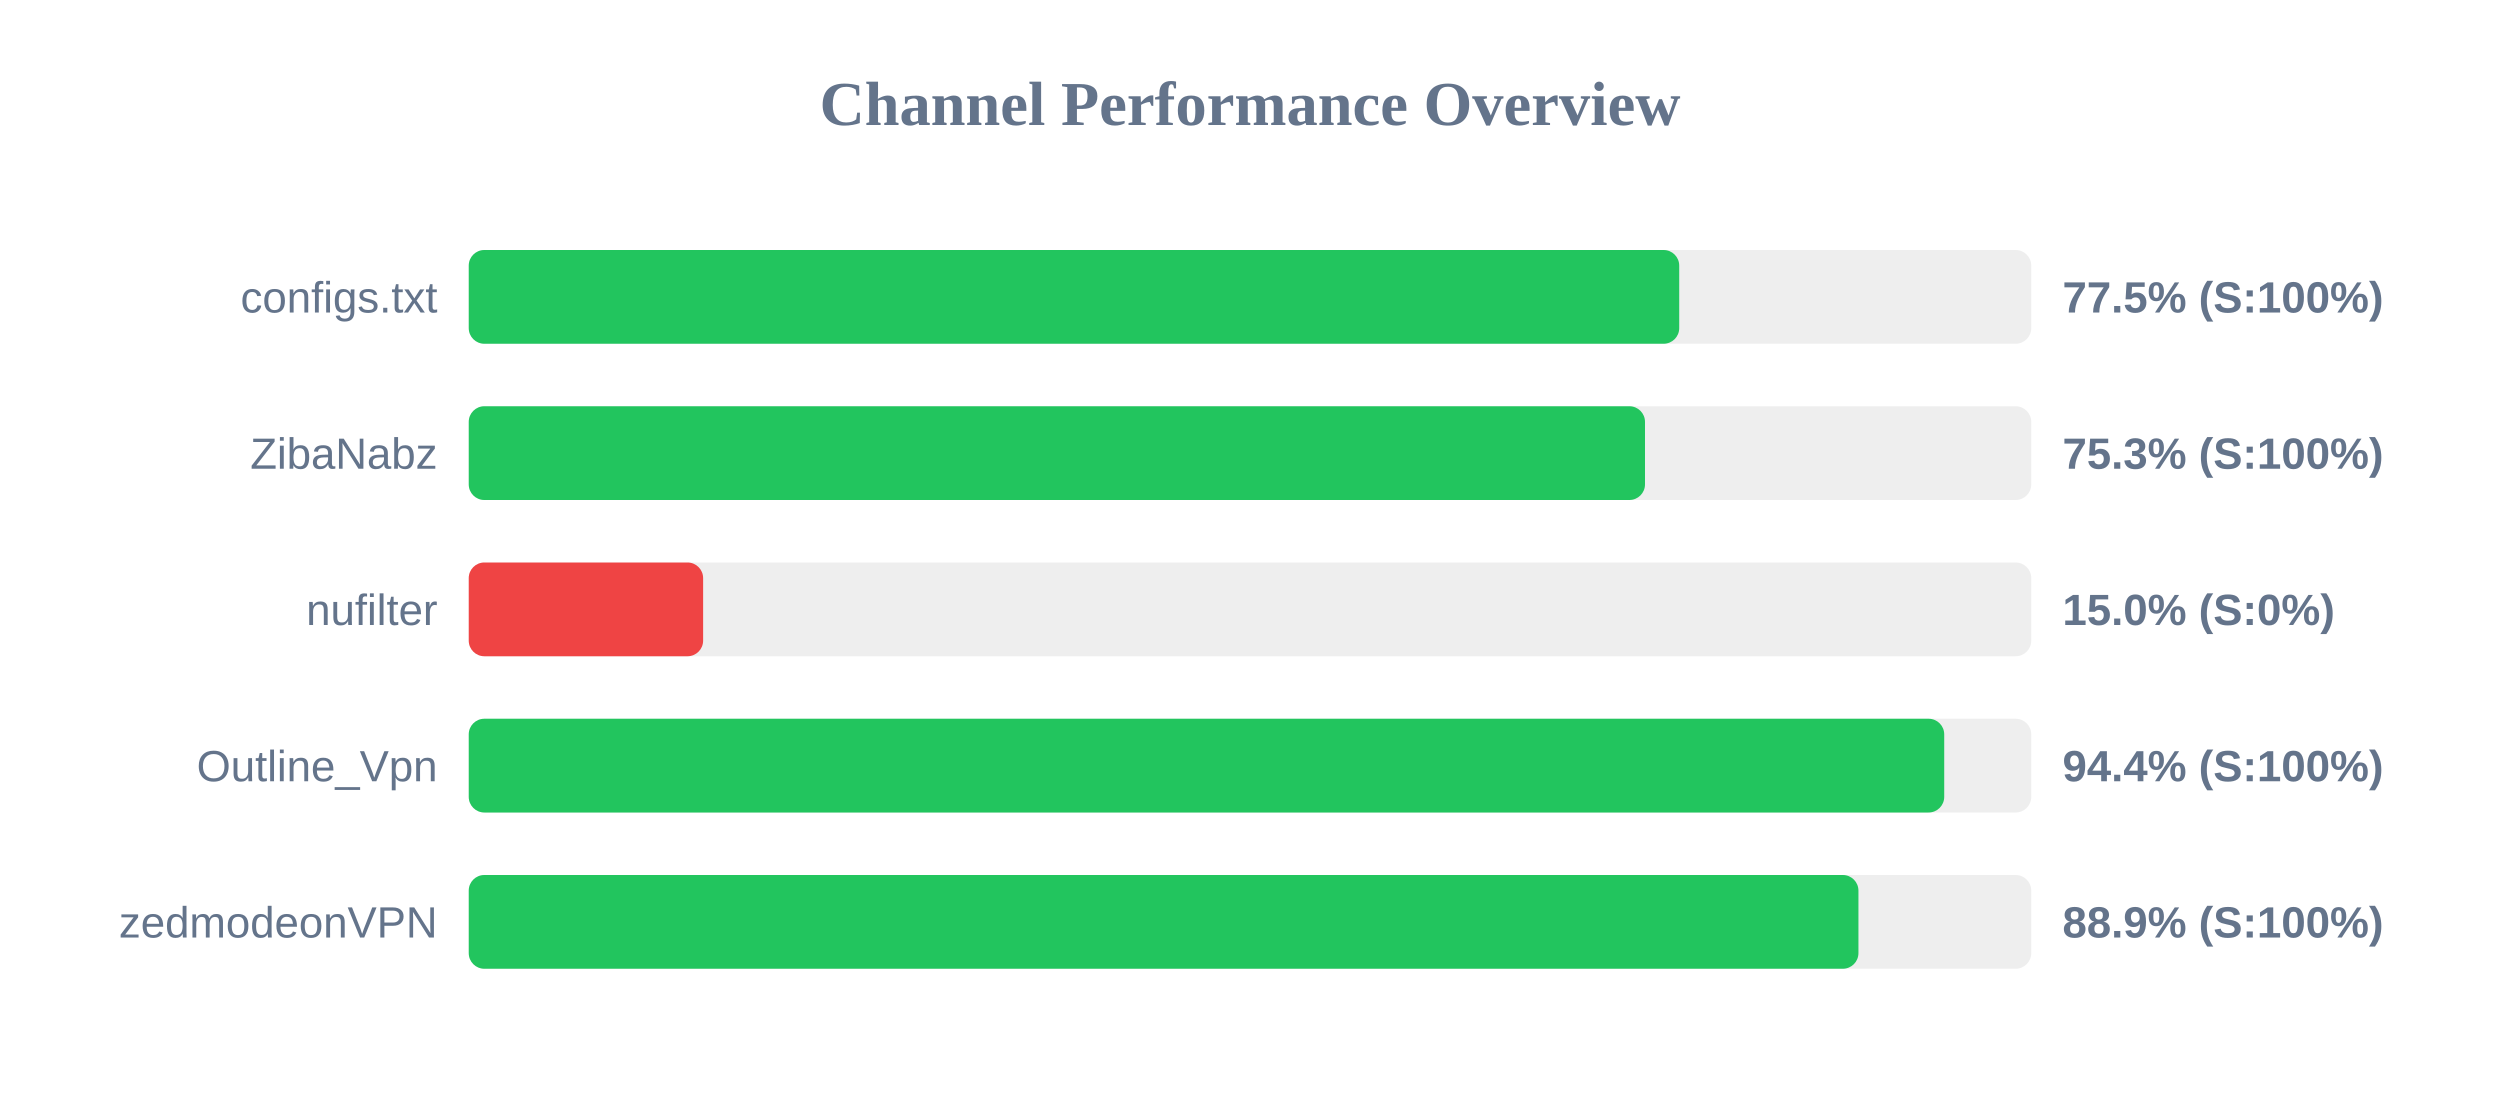
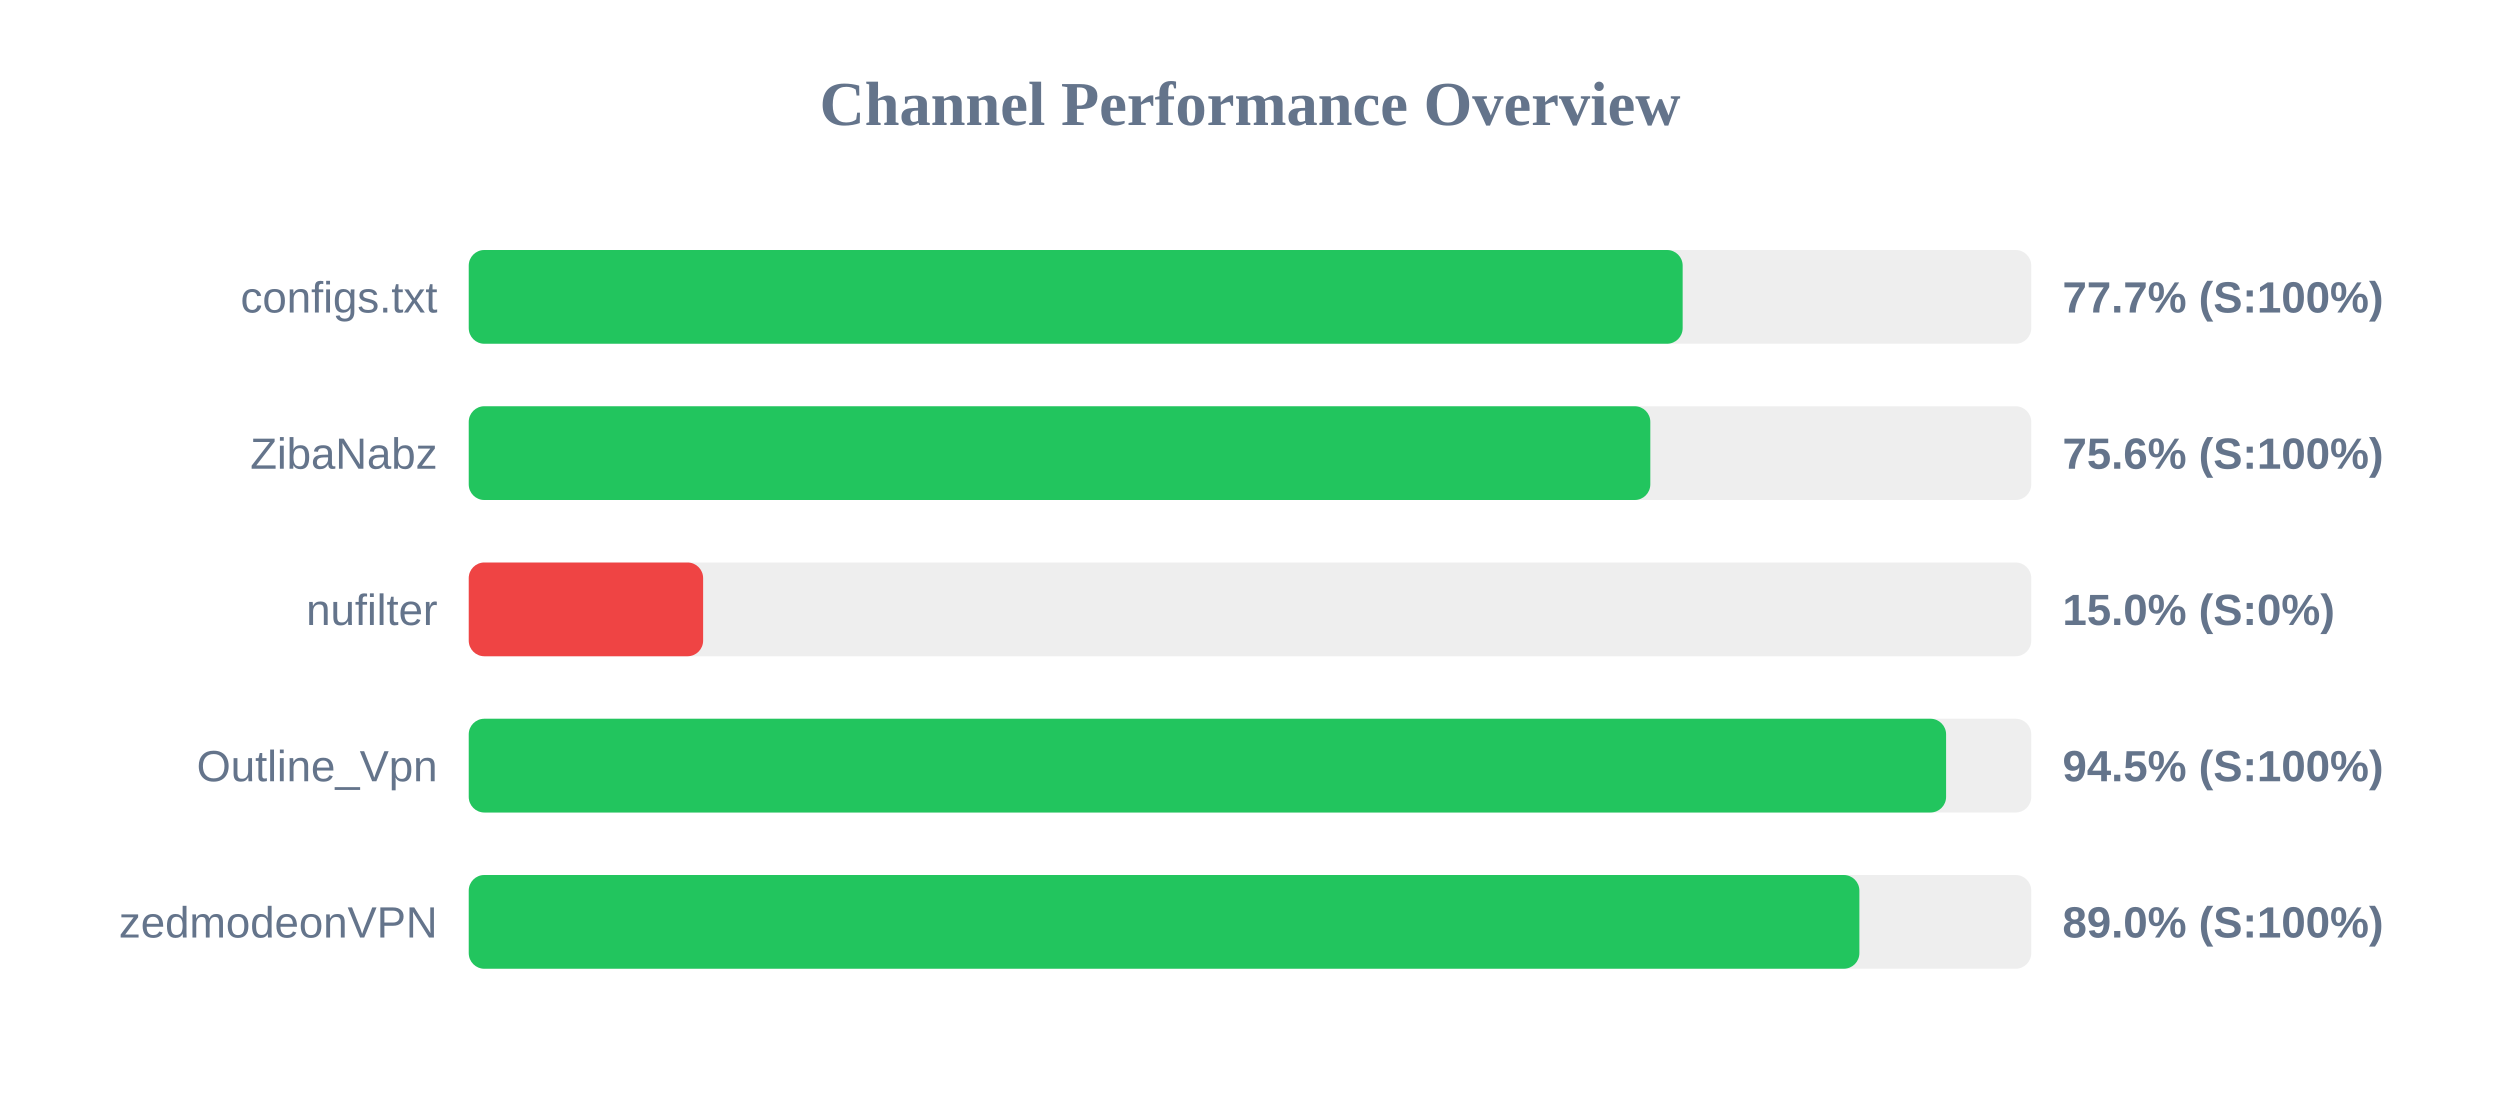
<svg xmlns="http://www.w3.org/2000/svg" width="800" height="350" version="1.1">
  <style>
        .row { font: 14px Arial; fill: #64748b; }
        .score { font: bold 14px Arial; fill: #64748b; }
    </style>
  <text x="400" y="40" text-anchor="middle" font-size="20px" font-weight="bold" fill="#64748b">Channel Performance Overview</text>
  <rect x="150" y="80" width="500" height="30" fill="#eee" rx="5" />
-   <rect x="150" y="80" width="387.35" height="30" fill="#22c55e" rx="5" />
+   <rect x="150" y="80" width="388.45" height="30" fill="#22c55e" rx="5" />
  <text x="140" y="100" text-anchor="end" class="row">configs.txt</text>
-   <text x="660" y="100" text-anchor="start" class="score">77.5% (S:100%)</text>
+   <text x="660" y="100" text-anchor="start" class="score">77.7% (S:100%)</text>
  <rect x="150" y="130" width="500" height="30" fill="#eee" rx="5" />
-   <rect x="150" y="130" width="376.4" height="30" fill="#22c55e" rx="5" />
+   <rect x="150" y="130" width="378.1" height="30" fill="#22c55e" rx="5" />
  <text x="140" y="150" text-anchor="end" class="row">ZibaNabz</text>
-   <text x="660" y="150" text-anchor="start" class="score">75.3% (S:100%)</text>
+   <text x="660" y="150" text-anchor="start" class="score">75.6% (S:100%)</text>
  <rect x="150" y="180" width="500" height="30" fill="#eee" rx="5" />
  <rect x="150" y="180" width="75.0" height="30" fill="#ef4444" rx="5" />
  <text x="140" y="200" text-anchor="end" class="row">nufilter</text>
  <text x="660" y="200" text-anchor="start" class="score">15.0% (S:0%)</text>
  <rect x="150" y="230" width="500" height="30" fill="#eee" rx="5" />
-   <rect x="150" y="230" width="472.15" height="30" fill="#22c55e" rx="5" />
+   <rect x="150" y="230" width="472.75" height="30" fill="#22c55e" rx="5" />
  <text x="140" y="250" text-anchor="end" class="row">Outline_Vpn</text>
-   <text x="660" y="250" text-anchor="start" class="score">94.4% (S:100%)</text>
+   <text x="660" y="250" text-anchor="start" class="score">94.5% (S:100%)</text>
  <rect x="150" y="280" width="500" height="30" fill="#eee" rx="5" />
-   <rect x="150" y="280" width="444.7" height="30" fill="#22c55e" rx="5" />
+   <rect x="150" y="280" width="445.0" height="30" fill="#22c55e" rx="5" />
  <text x="140" y="300" text-anchor="end" class="row">zedmodeonVPN</text>
-   <text x="660" y="300" text-anchor="start" class="score">88.9% (S:100%)</text>
+   <text x="660" y="300" text-anchor="start" class="score">89.0% (S:100%)</text>
</svg>
